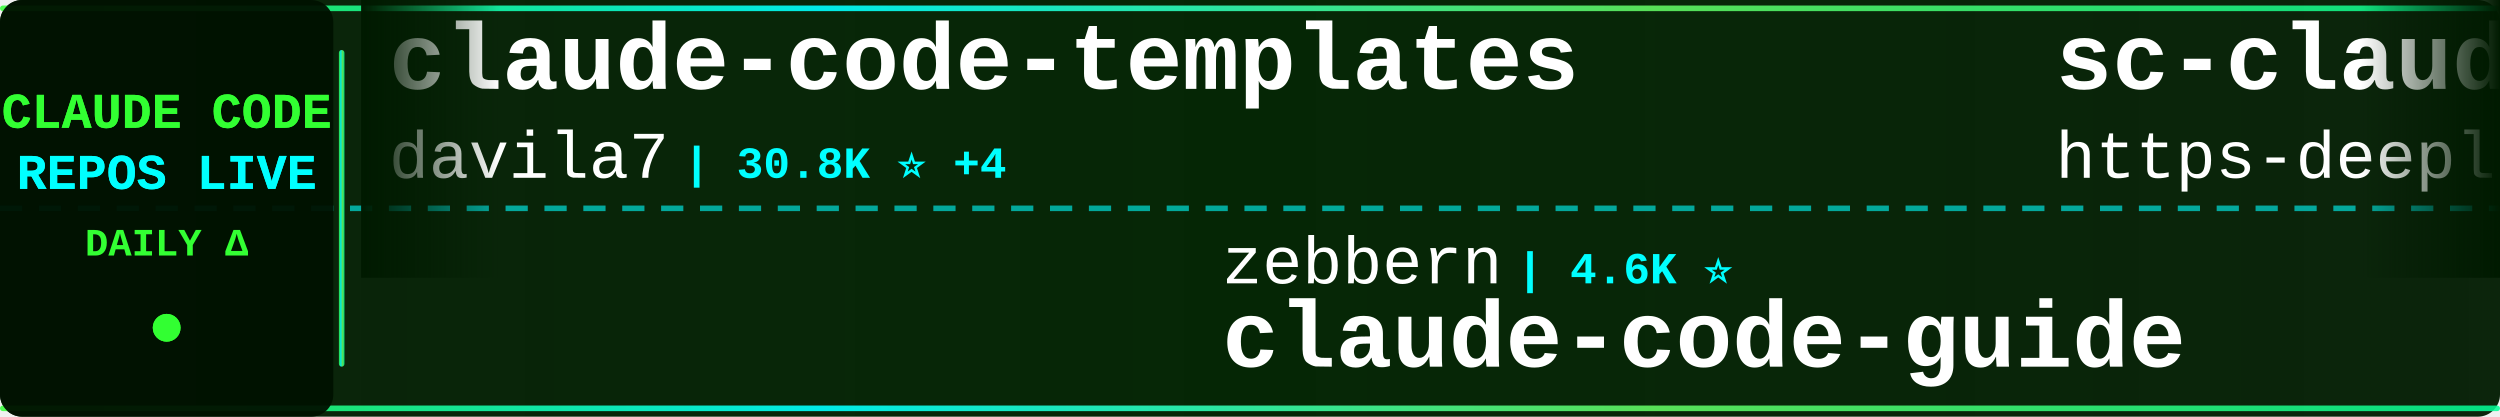
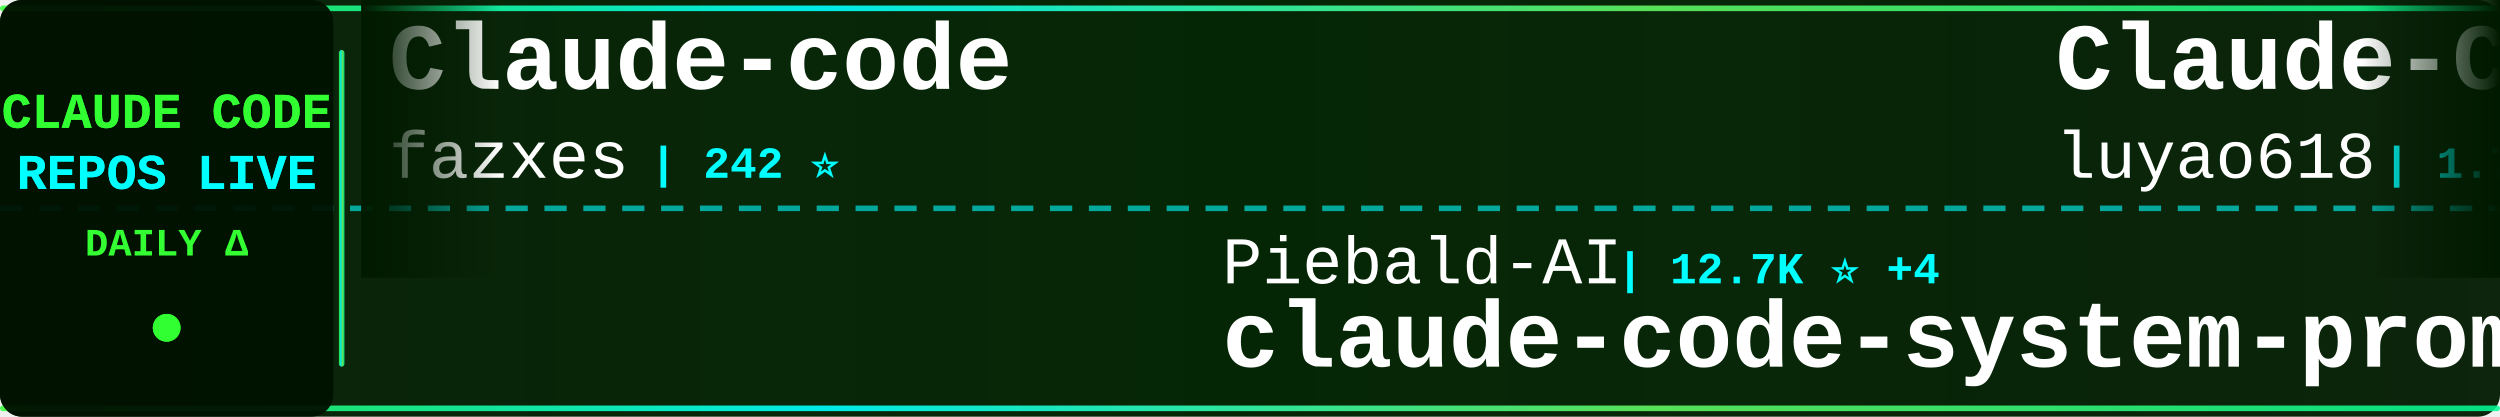
<svg xmlns="http://www.w3.org/2000/svg" width="900" height="150">
  <defs>
    <linearGradient id="tickerBg" x1="0%" y1="0%" x2="100%" y2="0%">
      <stop offset="0%" style="stop-color:#001a00;stop-opacity:0.95" />
      <stop offset="50%" style="stop-color:#002200;stop-opacity:0.98" />
      <stop offset="100%" style="stop-color:#001a00;stop-opacity:0.95" />
    </linearGradient>
    <linearGradient id="borderGrad" x1="0%" y1="0%" x2="100%" y2="0%">
      <stop offset="0%" style="stop-color:#33ff33;stop-opacity:0.85">
        <animate attributeName="stop-opacity" values="0.85;1;0.85" dur="2s" repeatCount="indefinite" />
      </stop>
      <stop offset="33%" style="stop-color:#00ffff;stop-opacity:0.9">
        <animate attributeName="stop-opacity" values="0.9;1;0.9" dur="2.2s" repeatCount="indefinite" />
      </stop>
      <stop offset="66%" style="stop-color:#66ff66;stop-opacity:0.85">
        <animate attributeName="stop-opacity" values="0.85;1;0.85" dur="1.8s" repeatCount="indefinite" />
      </stop>
      <stop offset="100%" style="stop-color:#00ff99;stop-opacity:0.85">
        <animate attributeName="stop-opacity" values="0.85;1;0.85" dur="2s" repeatCount="indefinite" />
      </stop>
    </linearGradient>
    <filter id="textGlow">
      <feGaussianBlur stdDeviation="0.1" result="coloredBlur" />
      <feMerge>
        <feMergeNode in="coloredBlur" />
        <feMergeNode in="SourceGraphic" />
      </feMerge>
    </filter>
    <filter id="metricGlow">
      <feGaussianBlur stdDeviation="0.2" result="coloredBlur" />
      <feMerge>
        <feMergeNode in="coloredBlur" />
        <feMergeNode in="SourceGraphic" />
      </feMerge>
    </filter>
    <linearGradient id="leftFade" x1="0%" y1="0%" x2="100%" y2="0%">
      <stop offset="0%" style="stop-color:#001a00;stop-opacity:1" />
      <stop offset="100%" style="stop-color:#001a00;stop-opacity:0" />
    </linearGradient>
    <linearGradient id="rightFade" x1="0%" y1="0%" x2="100%" y2="0%">
      <stop offset="0%" style="stop-color:#001a00;stop-opacity:0" />
      <stop offset="100%" style="stop-color:#001a00;stop-opacity:1" />
    </linearGradient>
  </defs>
  <rect width="900" height="150" fill="url(#tickerBg)" rx="8" />
  <rect x="0" y="2" width="900" height="2" fill="url(#borderGrad)" rx="1" />
  <rect x="0" y="146" width="900" height="2" fill="url(#borderGrad)" rx="1" />
  <line x1="0" y1="75" x2="900" y2="75" stroke="#00ffff" stroke-width="2" stroke-dasharray="8 6" opacity="0.6" />
  <rect x="0" y="0" width="120" height="150" fill="#001100" opacity="0.95" rx="8" />
  <text x="60" y="46" font-family="'Courier New', monospace" font-size="18" font-weight="bold" fill="#33ff33" text-anchor="middle" filter="url(#textGlow)">
    CLAUDE CODE
  </text>
  <text x="60" y="68" font-family="'Courier New', monospace" font-size="18" font-weight="bold" fill="#00ffff" text-anchor="middle" filter="url(#textGlow)">
    REPOS LIVE
  </text>
  <text x="60" y="92" font-family="'Courier New', monospace" font-size="14" font-weight="bold" fill="#33ff33" text-anchor="middle">
    DAILY Δ
  </text>
  <circle cx="60" cy="118" r="5" fill="#33ff33" filter="url(#metricGlow)">
    <animate attributeName="r" values="4;6;4" dur="1.5s" repeatCount="indefinite" />
    <animate attributeName="opacity" values="0.6;1;0.6" dur="1.5s" repeatCount="indefinite" />
  </circle>
  <rect x="122" y="18" width="2" height="114" fill="url(#borderGrad)" rx="1" />
  <clipPath id="tickerClip">
    <rect x="130" y="0" width="770" height="150" />
  </clipPath>
  <g clip-path="url(#tickerClip)">
    <g id="tickerItems">
      <animateTransform attributeName="transform" attributeType="XML" type="translate" from="0 0" to="-3000 0" dur="54s" repeatCount="indefinite" />
      <g transform="translate(0, 0)">
-         <text x="140" y="32" font-family="'Courier New', monospace" font-size="34" font-weight="bold" fill="#ffffff">claude-code-templates</text>
-         <text x="140" y="64" font-family="'Courier New', monospace" font-size="24" font-weight="normal" fill="#ffffff" opacity="1.0">davila7</text>
-         <text x="246" y="64" font-family="'Courier New', monospace" font-size="16" font-weight="bold" fill="#00ffff"> | 30.8K ⭐ +4</text>
+         <text x="140" y="32" font-family="'Courier New', monospace" font-size="34" font-weight="bold" fill="#ffffff">Claude-code</text>
+         <text x="140" y="64" font-family="'Courier New', monospace" font-size="24" font-weight="normal" fill="#ffffff" opacity="1.0">fazxes</text>
+         <text x="234" y="64" font-family="'Courier New', monospace" font-size="16" font-weight="bold" fill="#00ffff"> | 242 ⭐</text>
      </g>
      <g transform="translate(300, 0)">
-         <text x="140" y="102" font-family="'Courier New', monospace" font-size="24" font-weight="normal" fill="#ffffff" opacity="1.0">zebbern</text>
-         <text x="246" y="102" font-family="'Courier New', monospace" font-size="16" font-weight="bold" fill="#00ffff"> | 4.6K ⭐</text>
-         <text x="140" y="132" font-family="'Courier New', monospace" font-size="34" font-weight="bold" fill="#ffffff">claude-code-guide</text>
+         <text x="140" y="102" font-family="'Courier New', monospace" font-size="24" font-weight="normal" fill="#ffffff" opacity="1.0">Piebald-AI</text>
+         <text x="282" y="102" font-family="'Courier New', monospace" font-size="16" font-weight="bold" fill="#00ffff"> | 12.7K ⭐ +4</text>
+         <text x="140" y="132" font-family="'Courier New', monospace" font-size="34" font-weight="bold" fill="#ffffff">claude-code-system-promp...</text>
      </g>
      <g transform="translate(600, 0)">
-         <text x="140" y="32" font-family="'Courier New', monospace" font-size="34" font-weight="bold" fill="#ffffff">sc-claude-code-files</text>
-         <text x="140" y="64" font-family="'Courier New', monospace" font-size="24" font-weight="normal" fill="#ffffff" opacity="1.0">https-deeplearning-ai</text>
-         <text x="414" y="64" font-family="'Courier New', monospace" font-size="16" font-weight="bold" fill="#00ffff"> | 549 ⭐</text>
+         <text x="140" y="32" font-family="'Courier New', monospace" font-size="34" font-weight="bold" fill="#ffffff">Claude-Code-Source-Study</text>
+         <text x="140" y="64" font-family="'Courier New', monospace" font-size="24" font-weight="normal" fill="#ffffff" opacity="1.0">luyao618</text>
+         <text x="258" y="64" font-family="'Courier New', monospace" font-size="16" font-weight="bold" fill="#00ffff"> | 1.7K ⭐</text>
      </g>
      <g transform="translate(900, 0)">
-         <text x="140" y="102" font-family="'Courier New', monospace" font-size="24" font-weight="normal" fill="#ffffff" opacity="1.0">VoltAgent</text>
-         <text x="270" y="102" font-family="'Courier New', monospace" font-size="16" font-weight="bold" fill="#00ffff"> | 25.2K ⭐ +3</text>
-         <text x="140" y="132" font-family="'Courier New', monospace" font-size="34" font-weight="bold" fill="#ffffff">awesome-claude-code-suba...</text>
+         <text x="140" y="102" font-family="'Courier New', monospace" font-size="24" font-weight="normal" fill="#ffffff" opacity="1.0">LING71671</text>
+         <text x="270" y="102" font-family="'Courier New', monospace" font-size="16" font-weight="bold" fill="#00ffff"> | 955 ⭐</text>
+         <text x="140" y="132" font-family="'Courier New', monospace" font-size="34" font-weight="bold" fill="#ffffff">Open-ClaudeCode</text>
      </g>
      <g transform="translate(1200, 0)">
-         <text x="140" y="32" font-family="'Courier New', monospace" font-size="34" font-weight="bold" fill="#ffffff">claude-code-source-build</text>
-         <text x="140" y="64" font-family="'Courier New', monospace" font-size="24" font-weight="normal" fill="#ffffff" opacity="1.0">andrew-kramer-inno</text>
-         <text x="378" y="64" font-family="'Courier New', monospace" font-size="16" font-weight="bold" fill="#00ffff"> | 596 ⭐</text>
+         <text x="140" y="32" font-family="'Courier New', monospace" font-size="34" font-weight="bold" fill="#ffffff">claude-code-hooks-master...</text>
+         <text x="140" y="64" font-family="'Courier New', monospace" font-size="24" font-weight="normal" fill="#ffffff" opacity="1.0">disler</text>
+         <text x="234" y="64" font-family="'Courier New', monospace" font-size="16" font-weight="bold" fill="#00ffff"> | 3.9K ⭐</text>
      </g>
      <g transform="translate(1500, 0)">
-         <text x="140" y="102" font-family="'Courier New', monospace" font-size="24" font-weight="normal" fill="#ffffff" opacity="1.0">guanshan</text>
-         <text x="258" y="102" font-family="'Courier New', monospace" font-size="16" font-weight="bold" fill="#00ffff"> | 61 ⭐</text>
-         <text x="140" y="132" font-family="'Courier New', monospace" font-size="34" font-weight="bold" fill="#ffffff">ClaudeCode</text>
+         <text x="140" y="102" font-family="'Courier New', monospace" font-size="24" font-weight="normal" fill="#ffffff" opacity="1.0">darcyegb</text>
+         <text x="258" y="102" font-family="'Courier New', monospace" font-size="16" font-weight="bold" fill="#00ffff"> | 765 ⭐</text>
+         <text x="140" y="132" font-family="'Courier New', monospace" font-size="34" font-weight="bold" fill="#ffffff">ClaudeCodeAgents</text>
      </g>
      <g transform="translate(1800, 0)">
-         <text x="140" y="32" font-family="'Courier New', monospace" font-size="34" font-weight="bold" fill="#ffffff">Claude-Code-Game-Studios</text>
-         <text x="140" y="64" font-family="'Courier New', monospace" font-size="24" font-weight="normal" fill="#ffffff" opacity="1.0">Donchitos</text>
-         <text x="270" y="64" font-family="'Courier New', monospace" font-size="16" font-weight="bold" fill="#00ffff"> | 25.2K ⭐ +23</text>
+         <text x="140" y="32" font-family="'Courier New', monospace" font-size="34" font-weight="bold" fill="#ffffff">ECC</text>
+         <text x="140" y="64" font-family="'Courier New', monospace" font-size="24" font-weight="normal" fill="#ffffff" opacity="1.0">affaan-m</text>
+         <text x="258" y="64" font-family="'Courier New', monospace" font-size="16" font-weight="bold" fill="#00ffff"> | 263.2K ⭐ +181</text>
      </g>
      <g transform="translate(2100, 0)">
-         <text x="140" y="102" font-family="'Courier New', monospace" font-size="24" font-weight="normal" fill="#ffffff" opacity="1.0">SeemSeam</text>
-         <text x="258" y="102" font-family="'Courier New', monospace" font-size="16" font-weight="bold" fill="#00ffff"> | 3.5K ⭐</text>
-         <text x="140" y="132" font-family="'Courier New', monospace" font-size="34" font-weight="bold" fill="#ffffff">claude_codex_bridge</text>
+         <text x="140" y="102" font-family="'Courier New', monospace" font-size="24" font-weight="normal" fill="#ffffff" opacity="1.0">wanshuiyin</text>
+         <text x="282" y="102" font-family="'Courier New', monospace" font-size="16" font-weight="bold" fill="#00ffff"> | 16.4K ⭐ +10</text>
+         <text x="140" y="132" font-family="'Courier New', monospace" font-size="34" font-weight="bold" fill="#ffffff">Auto-claude-code-researc...</text>
      </g>
      <g transform="translate(2400, 0)">
-         <text x="140" y="32" font-family="'Courier New', monospace" font-size="34" font-weight="bold" fill="#ffffff">claude-code-cli</text>
-         <text x="140" y="64" font-family="'Courier New', monospace" font-size="24" font-weight="normal" fill="#ffffff" opacity="1.0">huangserva</text>
-         <text x="282" y="64" font-family="'Courier New', monospace" font-size="16" font-weight="bold" fill="#00ffff"> | 630 ⭐</text>
+         <text x="140" y="32" font-family="'Courier New', monospace" font-size="34" font-weight="bold" fill="#ffffff">claude-code-sourcemap</text>
+         <text x="140" y="64" font-family="'Courier New', monospace" font-size="24" font-weight="normal" fill="#ffffff" opacity="1.0">ChinaSiro</text>
+         <text x="270" y="64" font-family="'Courier New', monospace" font-size="16" font-weight="bold" fill="#00ffff"> | 9.7K ⭐</text>
      </g>
      <g transform="translate(2700, 0)">
-         <text x="140" y="102" font-family="'Courier New', monospace" font-size="24" font-weight="normal" fill="#ffffff" opacity="1.0">fazxes</text>
-         <text x="234" y="102" font-family="'Courier New', monospace" font-size="16" font-weight="bold" fill="#00ffff"> | 242 ⭐ +1</text>
-         <text x="140" y="132" font-family="'Courier New', monospace" font-size="34" font-weight="bold" fill="#ffffff">Claude-code</text>
+         <text x="140" y="102" font-family="'Courier New', monospace" font-size="24" font-weight="normal" fill="#ffffff" opacity="1.0">edmund-io</text>
+         <text x="270" y="102" font-family="'Courier New', monospace" font-size="16" font-weight="bold" fill="#00ffff"> | 1.5K ⭐ +1</text>
+         <text x="140" y="132" font-family="'Courier New', monospace" font-size="34" font-weight="bold" fill="#ffffff">edmunds-claude-code</text>
      </g>
      <g transform="translate(3000, 0)">
-         <text x="140" y="32" font-family="'Courier New', monospace" font-size="34" font-weight="bold" fill="#ffffff">claude-code-templates</text>
-         <text x="140" y="64" font-family="'Courier New', monospace" font-size="24" font-weight="normal" fill="#ffffff" opacity="1.0">davila7</text>
-         <text x="246" y="64" font-family="'Courier New', monospace" font-size="16" font-weight="bold" fill="#00ffff"> | 30.8K ⭐ +4</text>
+         <text x="140" y="32" font-family="'Courier New', monospace" font-size="34" font-weight="bold" fill="#ffffff">Claude-code</text>
+         <text x="140" y="64" font-family="'Courier New', monospace" font-size="24" font-weight="normal" fill="#ffffff" opacity="1.0">fazxes</text>
+         <text x="234" y="64" font-family="'Courier New', monospace" font-size="16" font-weight="bold" fill="#00ffff"> | 242 ⭐</text>
      </g>
      <g transform="translate(3300, 0)">
-         <text x="140" y="102" font-family="'Courier New', monospace" font-size="24" font-weight="normal" fill="#ffffff" opacity="1.0">zebbern</text>
-         <text x="246" y="102" font-family="'Courier New', monospace" font-size="16" font-weight="bold" fill="#00ffff"> | 4.6K ⭐</text>
-         <text x="140" y="132" font-family="'Courier New', monospace" font-size="34" font-weight="bold" fill="#ffffff">claude-code-guide</text>
+         <text x="140" y="102" font-family="'Courier New', monospace" font-size="24" font-weight="normal" fill="#ffffff" opacity="1.0">Piebald-AI</text>
+         <text x="282" y="102" font-family="'Courier New', monospace" font-size="16" font-weight="bold" fill="#00ffff"> | 12.7K ⭐ +4</text>
+         <text x="140" y="132" font-family="'Courier New', monospace" font-size="34" font-weight="bold" fill="#ffffff">claude-code-system-promp...</text>
      </g>
      <g transform="translate(3600, 0)">
-         <text x="140" y="32" font-family="'Courier New', monospace" font-size="34" font-weight="bold" fill="#ffffff">sc-claude-code-files</text>
-         <text x="140" y="64" font-family="'Courier New', monospace" font-size="24" font-weight="normal" fill="#ffffff" opacity="1.0">https-deeplearning-ai</text>
-         <text x="414" y="64" font-family="'Courier New', monospace" font-size="16" font-weight="bold" fill="#00ffff"> | 549 ⭐</text>
+         <text x="140" y="32" font-family="'Courier New', monospace" font-size="34" font-weight="bold" fill="#ffffff">Claude-Code-Source-Study</text>
+         <text x="140" y="64" font-family="'Courier New', monospace" font-size="24" font-weight="normal" fill="#ffffff" opacity="1.0">luyao618</text>
+         <text x="258" y="64" font-family="'Courier New', monospace" font-size="16" font-weight="bold" fill="#00ffff"> | 1.7K ⭐</text>
      </g>
      <g transform="translate(3900, 0)">
-         <text x="140" y="102" font-family="'Courier New', monospace" font-size="24" font-weight="normal" fill="#ffffff" opacity="1.0">VoltAgent</text>
-         <text x="270" y="102" font-family="'Courier New', monospace" font-size="16" font-weight="bold" fill="#00ffff"> | 25.2K ⭐ +3</text>
-         <text x="140" y="132" font-family="'Courier New', monospace" font-size="34" font-weight="bold" fill="#ffffff">awesome-claude-code-suba...</text>
+         <text x="140" y="102" font-family="'Courier New', monospace" font-size="24" font-weight="normal" fill="#ffffff" opacity="1.0">LING71671</text>
+         <text x="270" y="102" font-family="'Courier New', monospace" font-size="16" font-weight="bold" fill="#00ffff"> | 955 ⭐</text>
+         <text x="140" y="132" font-family="'Courier New', monospace" font-size="34" font-weight="bold" fill="#ffffff">Open-ClaudeCode</text>
      </g>
    </g>
  </g>
  <rect x="130" y="0" width="50" height="100" fill="url(#leftFade)" />
  <rect x="850" y="0" width="50" height="100" fill="url(#rightFade)" />
</svg>
